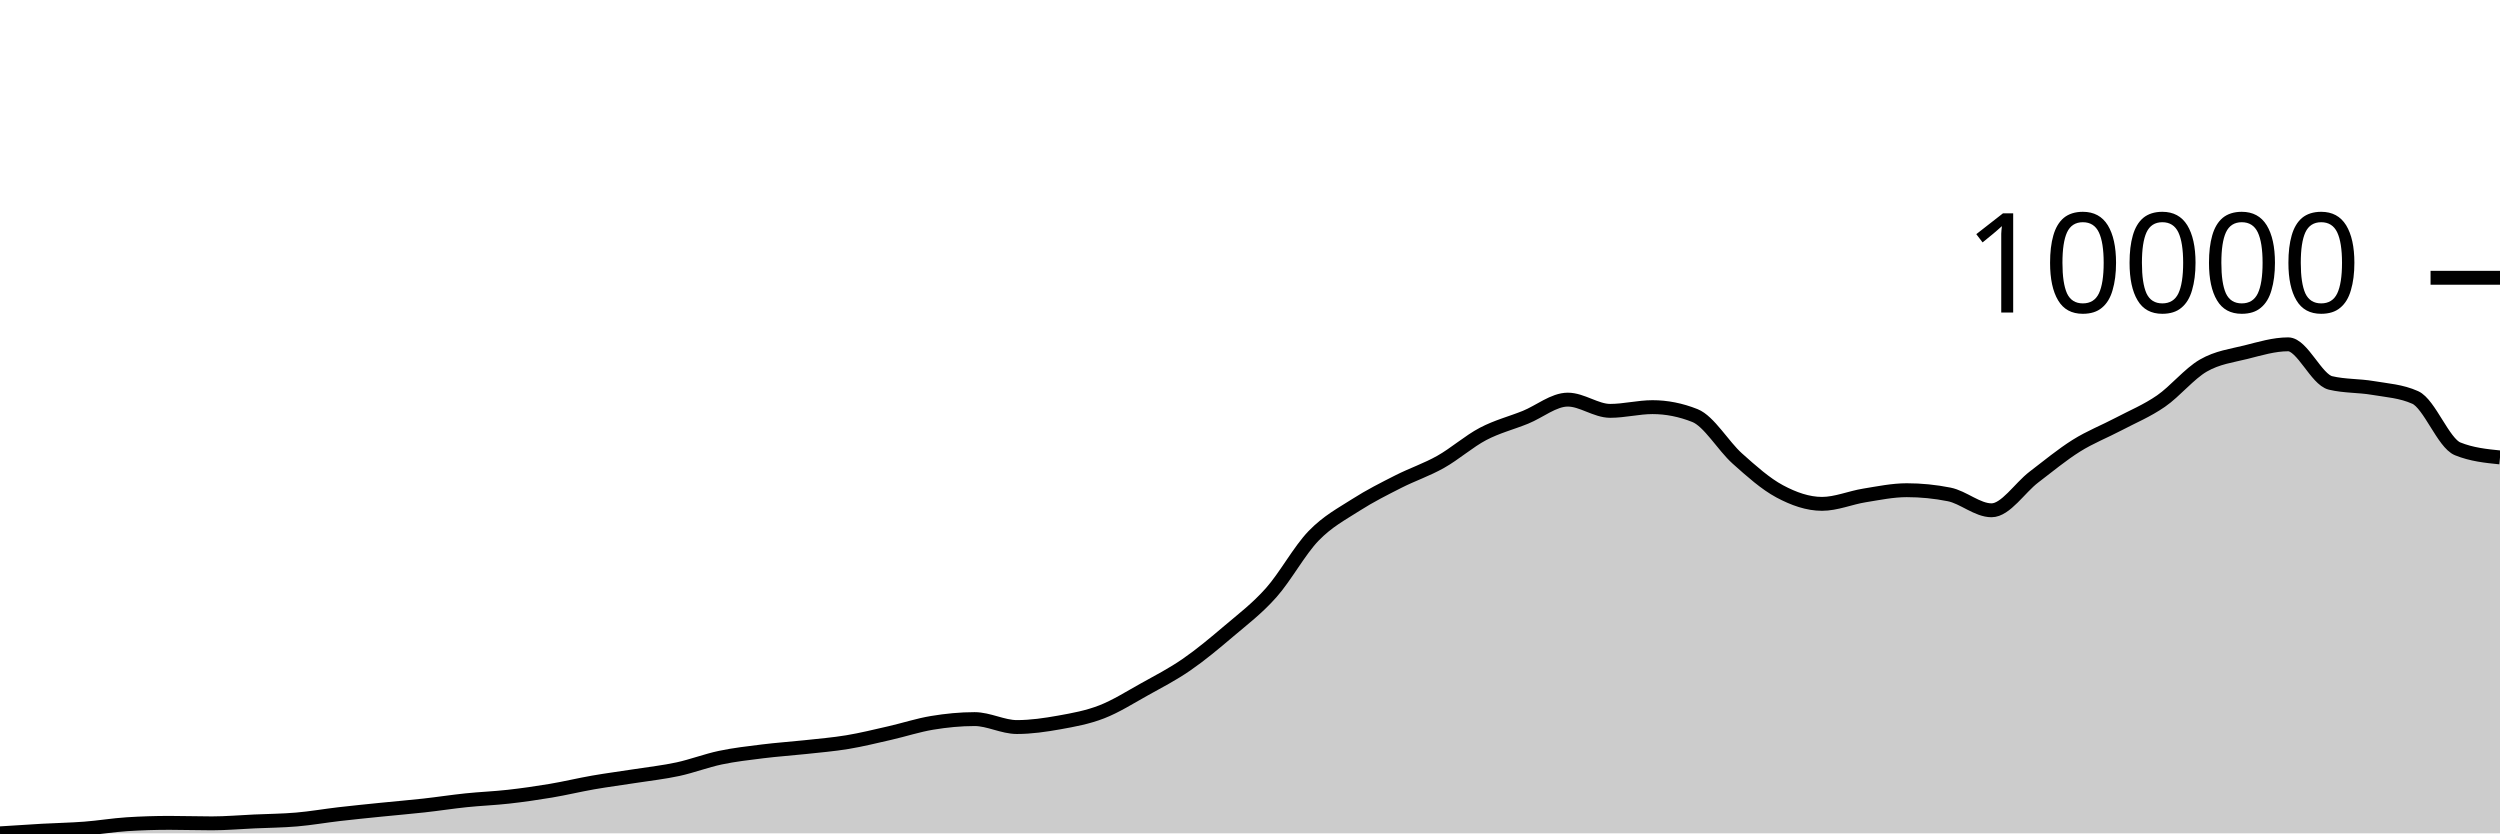
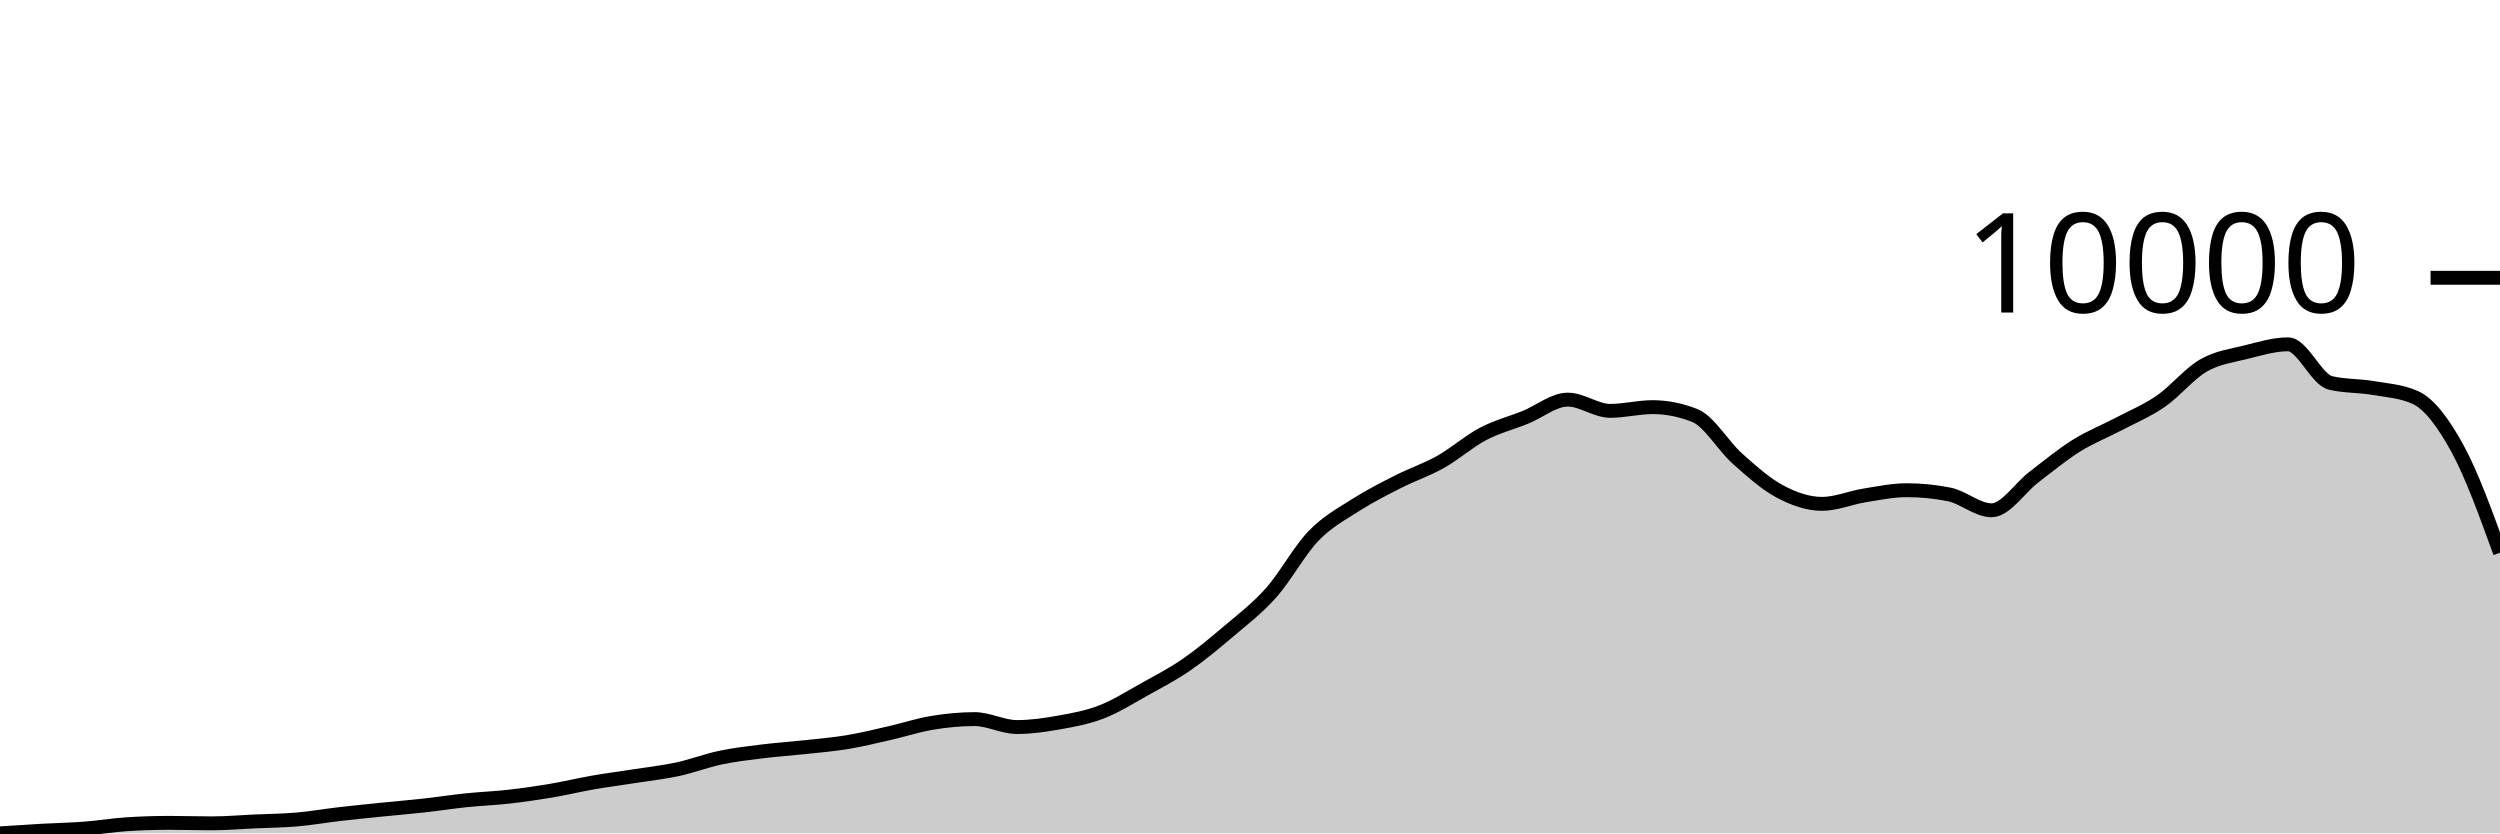
<svg xmlns="http://www.w3.org/2000/svg" viewBox="0 0 180 60">
  <g transform="translate(0,20)">
-     <path class="area" fill="rgba(0, 0, 0, 0.2)" d="M0,40C1.017,39.933,2.034,39.866,3.051,39.809C4.068,39.752,5.085,39.736,6.102,39.658C7.119,39.58,8.136,39.408,9.153,39.343C10.169,39.278,11.186,39.246,12.203,39.246C13.22,39.246,14.237,39.281,15.254,39.281C16.271,39.281,17.288,39.19,18.305,39.144C19.322,39.098,20.339,39.092,21.356,39.004C22.373,38.917,23.39,38.737,24.407,38.619C25.424,38.502,26.441,38.4,27.458,38.297C28.475,38.193,29.492,38.11,30.508,37.997C31.525,37.885,32.542,37.726,33.559,37.62C34.576,37.514,35.593,37.478,36.61,37.363C37.627,37.249,38.644,37.103,39.661,36.932C40.678,36.761,41.695,36.514,42.712,36.337C43.729,36.16,44.746,36.03,45.763,35.87C46.78,35.711,47.797,35.6,48.814,35.38C49.831,35.16,50.847,34.766,51.864,34.552C52.881,34.338,53.898,34.223,54.915,34.097C55.932,33.97,56.949,33.904,57.966,33.794C58.983,33.683,60,33.601,61.017,33.432C62.034,33.263,63.051,33.01,64.068,32.779C65.085,32.547,66.102,32.211,67.119,32.044C68.136,31.876,69.153,31.775,70.169,31.775C71.186,31.775,72.203,32.347,73.22,32.347C74.237,32.347,75.254,32.198,76.271,32.016C77.288,31.834,78.305,31.649,79.322,31.254C80.339,30.859,81.356,30.214,82.373,29.648C83.39,29.082,84.407,28.56,85.424,27.859C86.441,27.159,87.458,26.309,88.475,25.444C89.492,24.58,90.508,23.815,91.525,22.672C92.542,21.528,93.559,19.638,94.576,18.584C95.593,17.531,96.61,17.004,97.627,16.352C98.644,15.701,99.661,15.193,100.678,14.676C101.695,14.16,102.712,13.825,103.729,13.253C104.746,12.681,105.763,11.777,106.78,11.242C107.797,10.708,108.814,10.456,109.831,10.045C110.847,9.633,111.864,8.773,112.881,8.773C113.898,8.773,114.915,9.582,115.932,9.582C116.949,9.582,117.966,9.314,118.983,9.314C120,9.314,121.017,9.516,122.034,9.92C123.051,10.325,124.068,12.103,125.085,13.012C126.102,13.921,127.119,14.832,128.136,15.376C129.153,15.921,130.169,16.278,131.186,16.278C132.203,16.278,133.22,15.836,134.237,15.672C135.254,15.508,136.271,15.295,137.288,15.295C138.305,15.295,139.322,15.396,140.339,15.598C141.356,15.8,142.373,16.741,143.39,16.741C144.407,16.741,145.424,15.124,146.441,14.35C147.458,13.575,148.475,12.731,149.492,12.094C150.508,11.458,151.525,11.067,152.542,10.531C153.559,9.995,154.576,9.58,155.593,8.878C156.61,8.176,157.627,6.906,158.644,6.319C159.661,5.733,160.678,5.613,161.695,5.359C162.712,5.104,163.729,4.791,164.746,4.791C165.763,4.791,166.78,7.33,167.797,7.571C168.814,7.813,169.831,7.759,170.847,7.933C171.864,8.107,172.881,8.161,173.898,8.618C174.915,9.074,175.932,11.904,176.949,12.316C177.966,12.728,178.983,12.831,180,12.934L180,40C178.983,40,177.966,40,176.949,40C175.932,40,174.915,40,173.898,40C172.881,40,171.864,40,170.847,40C169.831,40,168.814,40,167.797,40C166.78,40,165.763,40,164.746,40C163.729,40,162.712,40,161.695,40C160.678,40,159.661,40,158.644,40C157.627,40,156.61,40,155.593,40C154.576,40,153.559,40,152.542,40C151.525,40,150.508,40,149.492,40C148.475,40,147.458,40,146.441,40C145.424,40,144.407,40,143.39,40C142.373,40,141.356,40,140.339,40C139.322,40,138.305,40,137.288,40C136.271,40,135.254,40,134.237,40C133.22,40,132.203,40,131.186,40C130.169,40,129.153,40,128.136,40C127.119,40,126.102,40,125.085,40C124.068,40,123.051,40,122.034,40C121.017,40,120,40,118.983,40C117.966,40,116.949,40,115.932,40C114.915,40,113.898,40,112.881,40C111.864,40,110.847,40,109.831,40C108.814,40,107.797,40,106.78,40C105.763,40,104.746,40,103.729,40C102.712,40,101.695,40,100.678,40C99.661,40,98.644,40,97.627,40C96.61,40,95.593,40,94.576,40C93.559,40,92.542,40,91.525,40C90.508,40,89.492,40,88.475,40C87.458,40,86.441,40,85.424,40C84.407,40,83.39,40,82.373,40C81.356,40,80.339,40,79.322,40C78.305,40,77.288,40,76.271,40C75.254,40,74.237,40,73.22,40C72.203,40,71.186,40,70.169,40C69.153,40,68.136,40,67.119,40C66.102,40,65.085,40,64.068,40C63.051,40,62.034,40,61.017,40C60,40,58.983,40,57.966,40C56.949,40,55.932,40,54.915,40C53.898,40,52.881,40,51.864,40C50.847,40,49.831,40,48.814,40C47.797,40,46.78,40,45.763,40C44.746,40,43.729,40,42.712,40C41.695,40,40.678,40,39.661,40C38.644,40,37.627,40,36.61,40C35.593,40,34.576,40,33.559,40C32.542,40,31.525,40,30.508,40C29.492,40,28.475,40,27.458,40C26.441,40,25.424,40,24.407,40C23.39,40,22.373,40,21.356,40C20.339,40,19.322,40,18.305,40C17.288,40,16.271,40,15.254,40C14.237,40,13.22,40,12.203,40C11.186,40,10.169,40,9.153,40C8.136,40,7.119,40,6.102,40C5.085,40,4.068,40,3.051,40C2.034,40,1.017,40,0,40Z" />
-     <path class="line" stroke="black" fill="none" d="M0,40C1.017,39.933,2.034,39.866,3.051,39.809C4.068,39.752,5.085,39.736,6.102,39.658C7.119,39.58,8.136,39.408,9.153,39.343C10.169,39.278,11.186,39.246,12.203,39.246C13.22,39.246,14.237,39.281,15.254,39.281C16.271,39.281,17.288,39.19,18.305,39.144C19.322,39.098,20.339,39.092,21.356,39.004C22.373,38.917,23.39,38.737,24.407,38.619C25.424,38.502,26.441,38.4,27.458,38.297C28.475,38.193,29.492,38.11,30.508,37.997C31.525,37.885,32.542,37.726,33.559,37.62C34.576,37.514,35.593,37.478,36.61,37.363C37.627,37.249,38.644,37.103,39.661,36.932C40.678,36.761,41.695,36.514,42.712,36.337C43.729,36.16,44.746,36.03,45.763,35.87C46.78,35.711,47.797,35.6,48.814,35.38C49.831,35.16,50.847,34.766,51.864,34.552C52.881,34.338,53.898,34.223,54.915,34.097C55.932,33.97,56.949,33.904,57.966,33.794C58.983,33.683,60,33.601,61.017,33.432C62.034,33.263,63.051,33.01,64.068,32.779C65.085,32.547,66.102,32.211,67.119,32.044C68.136,31.876,69.153,31.775,70.169,31.775C71.186,31.775,72.203,32.347,73.22,32.347C74.237,32.347,75.254,32.198,76.271,32.016C77.288,31.834,78.305,31.649,79.322,31.254C80.339,30.859,81.356,30.214,82.373,29.648C83.39,29.082,84.407,28.56,85.424,27.859C86.441,27.159,87.458,26.309,88.475,25.444C89.492,24.58,90.508,23.815,91.525,22.672C92.542,21.528,93.559,19.638,94.576,18.584C95.593,17.531,96.61,17.004,97.627,16.352C98.644,15.701,99.661,15.193,100.678,14.676C101.695,14.16,102.712,13.825,103.729,13.253C104.746,12.681,105.763,11.777,106.78,11.242C107.797,10.708,108.814,10.456,109.831,10.045C110.847,9.633,111.864,8.773,112.881,8.773C113.898,8.773,114.915,9.582,115.932,9.582C116.949,9.582,117.966,9.314,118.983,9.314C120,9.314,121.017,9.516,122.034,9.92C123.051,10.325,124.068,12.103,125.085,13.012C126.102,13.921,127.119,14.832,128.136,15.376C129.153,15.921,130.169,16.278,131.186,16.278C132.203,16.278,133.22,15.836,134.237,15.672C135.254,15.508,136.271,15.295,137.288,15.295C138.305,15.295,139.322,15.396,140.339,15.598C141.356,15.8,142.373,16.741,143.39,16.741C144.407,16.741,145.424,15.124,146.441,14.35C147.458,13.575,148.475,12.731,149.492,12.094C150.508,11.458,151.525,11.067,152.542,10.531C153.559,9.995,154.576,9.58,155.593,8.878C156.61,8.176,157.627,6.906,158.644,6.319C159.661,5.733,160.678,5.613,161.695,5.359C162.712,5.104,163.729,4.791,164.746,4.791C165.763,4.791,166.78,7.33,167.797,7.571C168.814,7.813,169.831,7.759,170.847,7.933C171.864,8.107,172.881,8.161,173.898,8.618C174.915,9.074,175.932,11.904,176.949,12.316C177.966,12.728,178.983,12.831,180,12.934" />
+     <path class="area" fill="rgba(0, 0, 0, 0.2)" d="M0,40C1.017,39.933,2.034,39.866,3.051,39.809C4.068,39.752,5.085,39.736,6.102,39.658C7.119,39.58,8.136,39.408,9.153,39.343C10.169,39.278,11.186,39.246,12.203,39.246C13.22,39.246,14.237,39.281,15.254,39.281C16.271,39.281,17.288,39.19,18.305,39.144C19.322,39.098,20.339,39.092,21.356,39.004C22.373,38.917,23.39,38.737,24.407,38.619C25.424,38.502,26.441,38.4,27.458,38.297C28.475,38.193,29.492,38.11,30.508,37.997C31.525,37.885,32.542,37.726,33.559,37.62C34.576,37.514,35.593,37.478,36.61,37.363C37.627,37.249,38.644,37.103,39.661,36.932C40.678,36.761,41.695,36.514,42.712,36.337C43.729,36.16,44.746,36.03,45.763,35.87C46.78,35.711,47.797,35.6,48.814,35.38C49.831,35.16,50.847,34.766,51.864,34.552C52.881,34.338,53.898,34.223,54.915,34.097C55.932,33.97,56.949,33.904,57.966,33.794C58.983,33.683,60,33.601,61.017,33.432C62.034,33.263,63.051,33.01,64.068,32.779C65.085,32.547,66.102,32.211,67.119,32.044C68.136,31.876,69.153,31.775,70.169,31.775C71.186,31.775,72.203,32.347,73.22,32.347C74.237,32.347,75.254,32.198,76.271,32.016C77.288,31.834,78.305,31.649,79.322,31.254C80.339,30.859,81.356,30.214,82.373,29.648C83.39,29.082,84.407,28.56,85.424,27.859C86.441,27.159,87.458,26.309,88.475,25.444C89.492,24.58,90.508,23.815,91.525,22.672C92.542,21.528,93.559,19.638,94.576,18.584C95.593,17.531,96.61,17.004,97.627,16.352C98.644,15.701,99.661,15.193,100.678,14.676C101.695,14.16,102.712,13.825,103.729,13.253C104.746,12.681,105.763,11.777,106.78,11.242C107.797,10.708,108.814,10.456,109.831,10.045C110.847,9.633,111.864,8.773,112.881,8.773C113.898,8.773,114.915,9.582,115.932,9.582C116.949,9.582,117.966,9.314,118.983,9.314C120,9.314,121.017,9.516,122.034,9.92C123.051,10.325,124.068,12.103,125.085,13.012C126.102,13.921,127.119,14.832,128.136,15.376C129.153,15.921,130.169,16.278,131.186,16.278C132.203,16.278,133.22,15.836,134.237,15.672C135.254,15.508,136.271,15.295,137.288,15.295C138.305,15.295,139.322,15.396,140.339,15.598C141.356,15.8,142.373,16.741,143.39,16.741C144.407,16.741,145.424,15.124,146.441,14.35C147.458,13.575,148.475,12.731,149.492,12.094C150.508,11.458,151.525,11.067,152.542,10.531C153.559,9.995,154.576,9.58,155.593,8.878C156.61,8.176,157.627,6.906,158.644,6.319C159.661,5.733,160.678,5.613,161.695,5.359C162.712,5.104,163.729,4.791,164.746,4.791C165.763,4.791,166.78,7.33,167.797,7.571C168.814,7.813,169.831,7.759,170.847,7.933C171.864,8.107,172.881,8.161,173.898,8.618C174.915,9.074,175.932,10.453,176.949,12.316C177.966,14.178,178.983,16.986,180,19.794L180,40C178.983,40,177.966,40,176.949,40C175.932,40,174.915,40,173.898,40C172.881,40,171.864,40,170.847,40C169.831,40,168.814,40,167.797,40C166.78,40,165.763,40,164.746,40C163.729,40,162.712,40,161.695,40C160.678,40,159.661,40,158.644,40C157.627,40,156.61,40,155.593,40C154.576,40,153.559,40,152.542,40C151.525,40,150.508,40,149.492,40C148.475,40,147.458,40,146.441,40C145.424,40,144.407,40,143.39,40C142.373,40,141.356,40,140.339,40C139.322,40,138.305,40,137.288,40C136.271,40,135.254,40,134.237,40C133.22,40,132.203,40,131.186,40C130.169,40,129.153,40,128.136,40C127.119,40,126.102,40,125.085,40C124.068,40,123.051,40,122.034,40C121.017,40,120,40,118.983,40C117.966,40,116.949,40,115.932,40C114.915,40,113.898,40,112.881,40C111.864,40,110.847,40,109.831,40C108.814,40,107.797,40,106.78,40C105.763,40,104.746,40,103.729,40C102.712,40,101.695,40,100.678,40C99.661,40,98.644,40,97.627,40C96.61,40,95.593,40,94.576,40C93.559,40,92.542,40,91.525,40C90.508,40,89.492,40,88.475,40C87.458,40,86.441,40,85.424,40C84.407,40,83.39,40,82.373,40C81.356,40,80.339,40,79.322,40C78.305,40,77.288,40,76.271,40C75.254,40,74.237,40,73.22,40C72.203,40,71.186,40,70.169,40C69.153,40,68.136,40,67.119,40C66.102,40,65.085,40,64.068,40C63.051,40,62.034,40,61.017,40C60,40,58.983,40,57.966,40C56.949,40,55.932,40,54.915,40C53.898,40,52.881,40,51.864,40C50.847,40,49.831,40,48.814,40C47.797,40,46.78,40,45.763,40C44.746,40,43.729,40,42.712,40C41.695,40,40.678,40,39.661,40C38.644,40,37.627,40,36.61,40C35.593,40,34.576,40,33.559,40C32.542,40,31.525,40,30.508,40C29.492,40,28.475,40,27.458,40C26.441,40,25.424,40,24.407,40C23.39,40,22.373,40,21.356,40C20.339,40,19.322,40,18.305,40C17.288,40,16.271,40,15.254,40C14.237,40,13.22,40,12.203,40C11.186,40,10.169,40,9.153,40C8.136,40,7.119,40,6.102,40C5.085,40,4.068,40,3.051,40C2.034,40,1.017,40,0,40Z" />
+     <path class="line" stroke="black" fill="none" d="M0,40C1.017,39.933,2.034,39.866,3.051,39.809C4.068,39.752,5.085,39.736,6.102,39.658C7.119,39.58,8.136,39.408,9.153,39.343C10.169,39.278,11.186,39.246,12.203,39.246C13.22,39.246,14.237,39.281,15.254,39.281C16.271,39.281,17.288,39.19,18.305,39.144C19.322,39.098,20.339,39.092,21.356,39.004C22.373,38.917,23.39,38.737,24.407,38.619C25.424,38.502,26.441,38.4,27.458,38.297C28.475,38.193,29.492,38.11,30.508,37.997C31.525,37.885,32.542,37.726,33.559,37.62C34.576,37.514,35.593,37.478,36.61,37.363C37.627,37.249,38.644,37.103,39.661,36.932C40.678,36.761,41.695,36.514,42.712,36.337C43.729,36.16,44.746,36.03,45.763,35.87C46.78,35.711,47.797,35.6,48.814,35.38C49.831,35.16,50.847,34.766,51.864,34.552C52.881,34.338,53.898,34.223,54.915,34.097C55.932,33.97,56.949,33.904,57.966,33.794C58.983,33.683,60,33.601,61.017,33.432C62.034,33.263,63.051,33.01,64.068,32.779C65.085,32.547,66.102,32.211,67.119,32.044C68.136,31.876,69.153,31.775,70.169,31.775C71.186,31.775,72.203,32.347,73.22,32.347C74.237,32.347,75.254,32.198,76.271,32.016C77.288,31.834,78.305,31.649,79.322,31.254C80.339,30.859,81.356,30.214,82.373,29.648C83.39,29.082,84.407,28.56,85.424,27.859C86.441,27.159,87.458,26.309,88.475,25.444C89.492,24.58,90.508,23.815,91.525,22.672C92.542,21.528,93.559,19.638,94.576,18.584C95.593,17.531,96.61,17.004,97.627,16.352C98.644,15.701,99.661,15.193,100.678,14.676C101.695,14.16,102.712,13.825,103.729,13.253C104.746,12.681,105.763,11.777,106.78,11.242C107.797,10.708,108.814,10.456,109.831,10.045C110.847,9.633,111.864,8.773,112.881,8.773C113.898,8.773,114.915,9.582,115.932,9.582C116.949,9.582,117.966,9.314,118.983,9.314C120,9.314,121.017,9.516,122.034,9.92C123.051,10.325,124.068,12.103,125.085,13.012C126.102,13.921,127.119,14.832,128.136,15.376C129.153,15.921,130.169,16.278,131.186,16.278C132.203,16.278,133.22,15.836,134.237,15.672C135.254,15.508,136.271,15.295,137.288,15.295C138.305,15.295,139.322,15.396,140.339,15.598C141.356,15.8,142.373,16.741,143.39,16.741C144.407,16.741,145.424,15.124,146.441,14.35C147.458,13.575,148.475,12.731,149.492,12.094C150.508,11.458,151.525,11.067,152.542,10.531C153.559,9.995,154.576,9.58,155.593,8.878C156.61,8.176,157.627,6.906,158.644,6.319C159.661,5.733,160.678,5.613,161.695,5.359C162.712,5.104,163.729,4.791,164.746,4.791C165.763,4.791,166.78,7.33,167.797,7.571C168.814,7.813,169.831,7.759,170.847,7.933C171.864,8.107,172.881,8.161,173.898,8.618C174.915,9.074,175.932,10.453,176.949,12.316C177.966,14.178,178.983,16.986,180,19.794" />
    <path class="axis-ceiling" stroke-width="1" stroke="black" fill="none" d="M175,0L180,0" />
    <text class="axis-ceiling-label" font-family="sans-serif" text-anchor="end" font-size="10px" x="170" y="2.5">10000</text>
  </g>
</svg>
